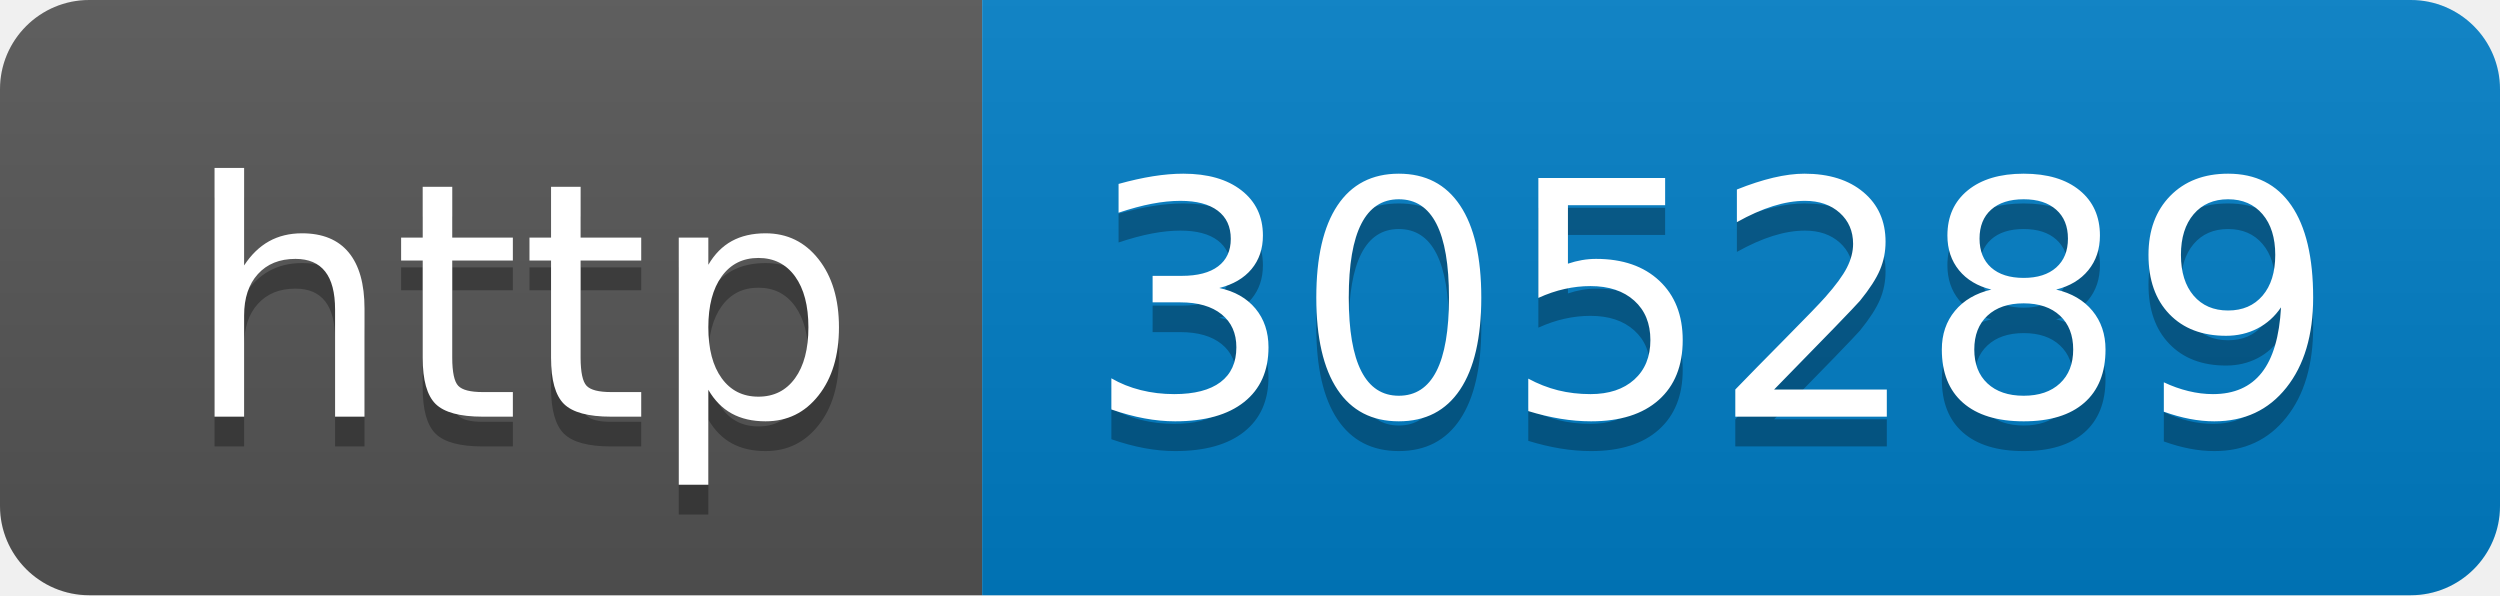
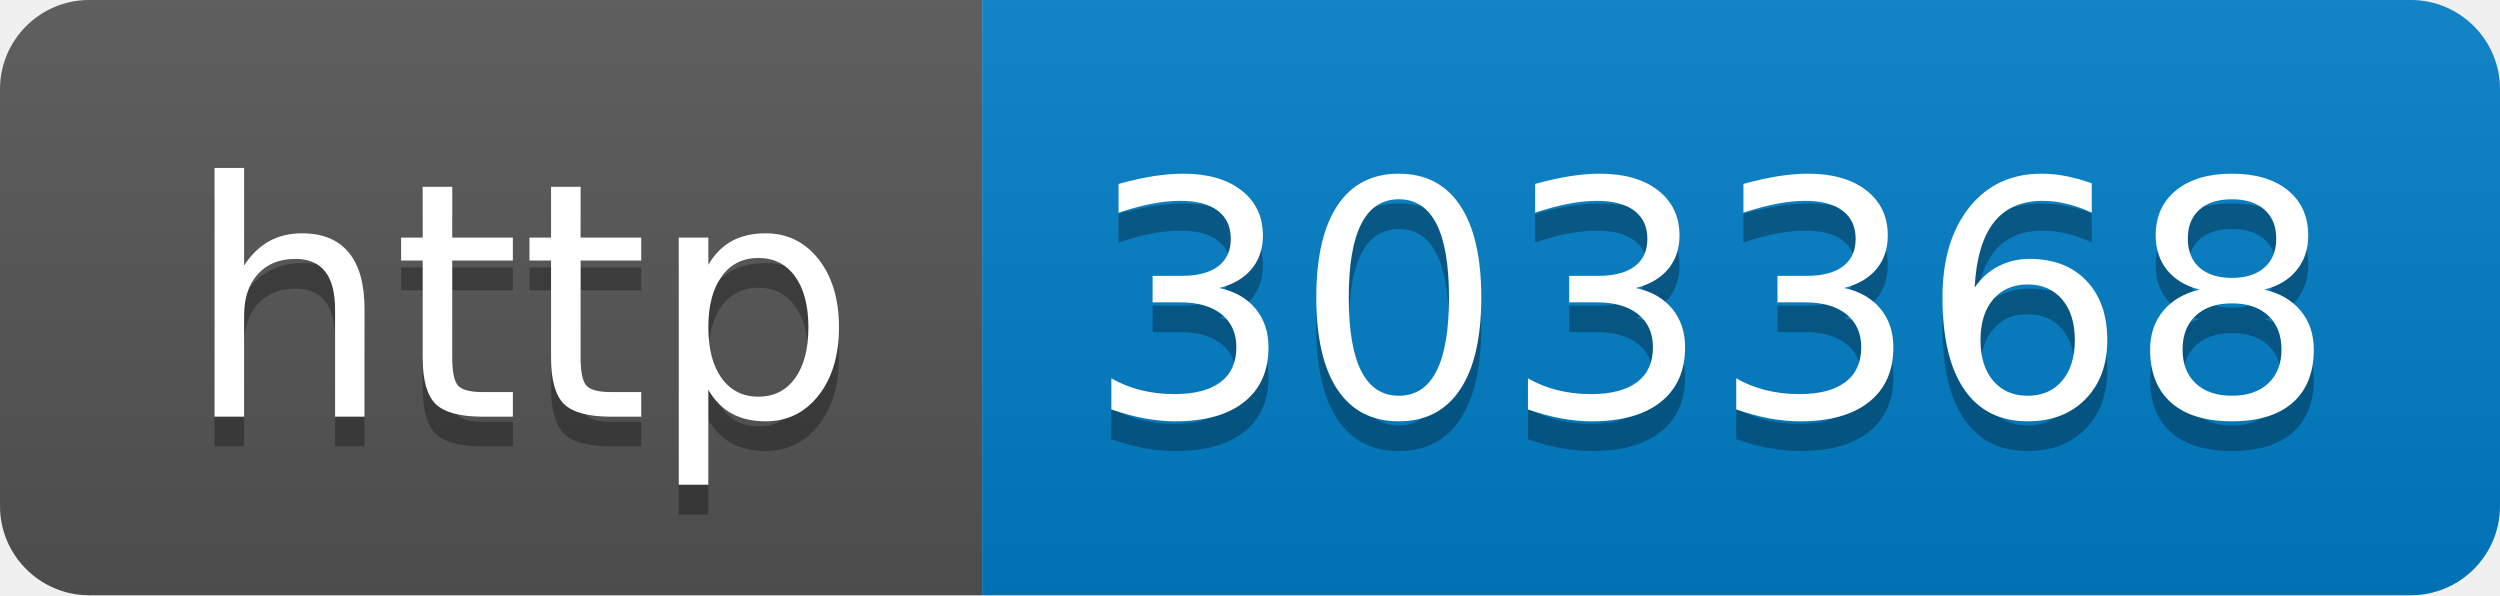
- <svg xmlns="http://www.w3.org/2000/svg" width="84" height="20" role="img" aria-label="http: 305289">
+ <svg xmlns="http://www.w3.org/2000/svg" width="84" height="20" role="img" aria-label="http: 303368">
  <linearGradient id="s" x2="0" y2="100%">
    <stop offset="0" stop-color="#bbb" stop-opacity=".1" />
    <stop offset="1" stop-opacity=".1" />
  </linearGradient>
  <clipPath id="r">
    <rect width="84" height="20" rx="3" fill="#fff" />
  </clipPath>
  <g clip-path="url(#r)">
    <rect width="33" height="20" fill="#555" />
    <rect x="33" width="51" height="20" fill="#007ec6" />
    <rect width="84" height="20" fill="url(#s)" />
  </g>
  <g fill="#fff" text-anchor="middle" font-family="Verdana,Geneva,DejaVu Sans,sans-serif" text-rendering="geometricPrecision" font-size="110">
    <text aria-hidden="true" x="175" y="150" fill="#010101" fill-opacity=".3" transform="scale(.1)" textLength="230">http</text>
    <text x="175" y="140" transform="scale(.1)" fill="#fff" textLength="230">http</text>
-     <text aria-hidden="true" x="575" y="150" fill="#010101" fill-opacity=".3" transform="scale(.1)" textLength="410">305289</text>
-     <text x="575" y="140" transform="scale(.1)" fill="#fff" textLength="410">305289</text>
+     <text aria-hidden="true" x="575" y="150" fill="#010101" fill-opacity=".3" transform="scale(.1)" textLength="410">303368</text>
+     <text x="575" y="140" transform="scale(.1)" fill="#fff" textLength="410">303368</text>
  </g>
</svg>
